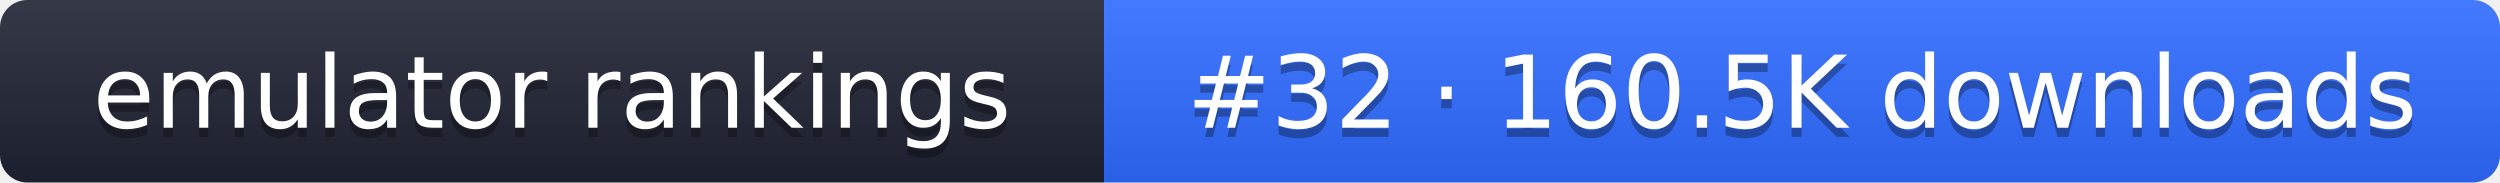
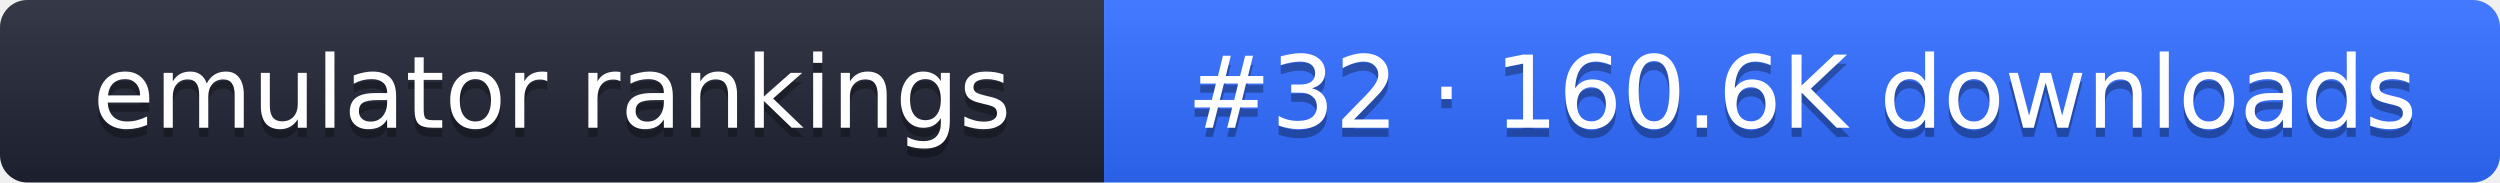
- <svg xmlns="http://www.w3.org/2000/svg" width="274" height="20" role="img" aria-label="emulator rankings: #32 · 160.5K downloads">
+ <svg xmlns="http://www.w3.org/2000/svg" width="274" height="20" role="img" aria-label="emulator rankings: #32 · 160.6K downloads">
  <linearGradient id="g" x2="0" y2="100%">
    <stop offset="0" stop-color="#fff" stop-opacity=".1" />
    <stop offset="1" stop-opacity=".1" />
  </linearGradient>
  <clipPath id="r">
    <rect width="274" height="20" rx="3" fill="#fff" />
  </clipPath>
  <g clip-path="url(#r)">
    <rect width="121" height="20" fill="#1f2433" />
    <rect x="121" width="153" height="20" fill="#2f6bff" />
    <rect width="274" height="20" fill="url(#g)" />
  </g>
  <g fill="#fff" text-anchor="middle" font-family="Verdana,DejaVu Sans,sans-serif" font-size="11">
    <text x="60.5" y="15" fill="#010101" fill-opacity=".3">emulator rankings</text>
    <text x="60.5" y="14">emulator rankings</text>
-     <text x="197.5" y="15" fill="#010101" fill-opacity=".3">#32 · 160.5K downloads</text>
-     <text x="197.5" y="14">#32 · 160.5K downloads</text>
+     <text x="197.5" y="15" fill="#010101" fill-opacity=".3">#32 · 160.6K downloads</text>
+     <text x="197.5" y="14">#32 · 160.6K downloads</text>
  </g>
</svg>
